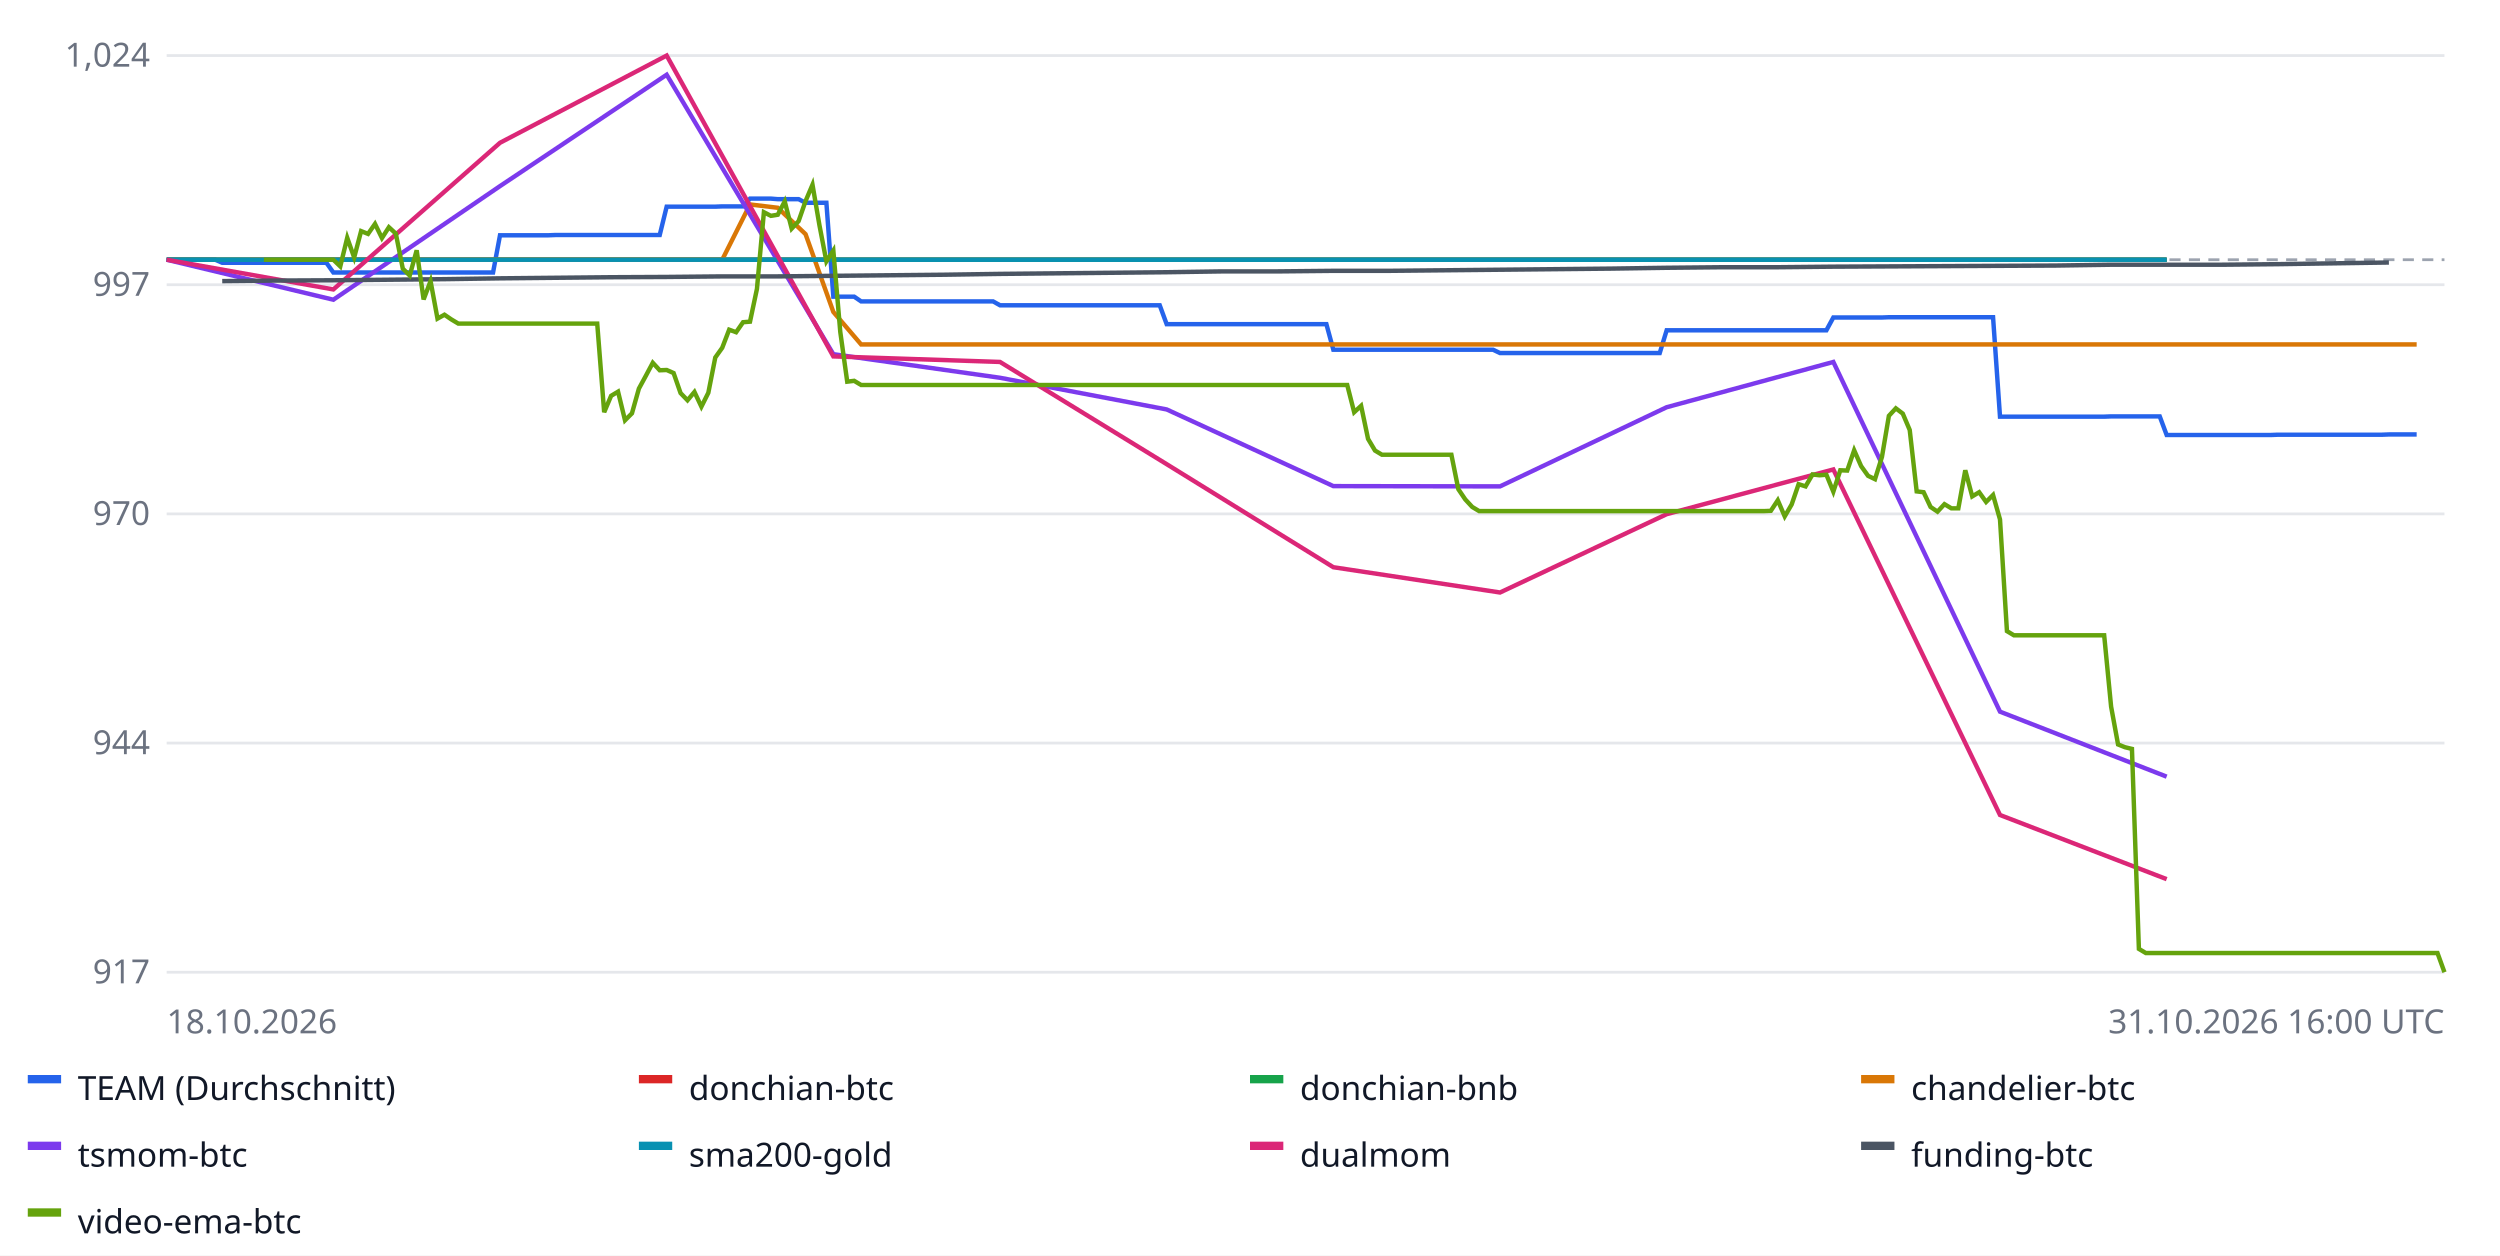
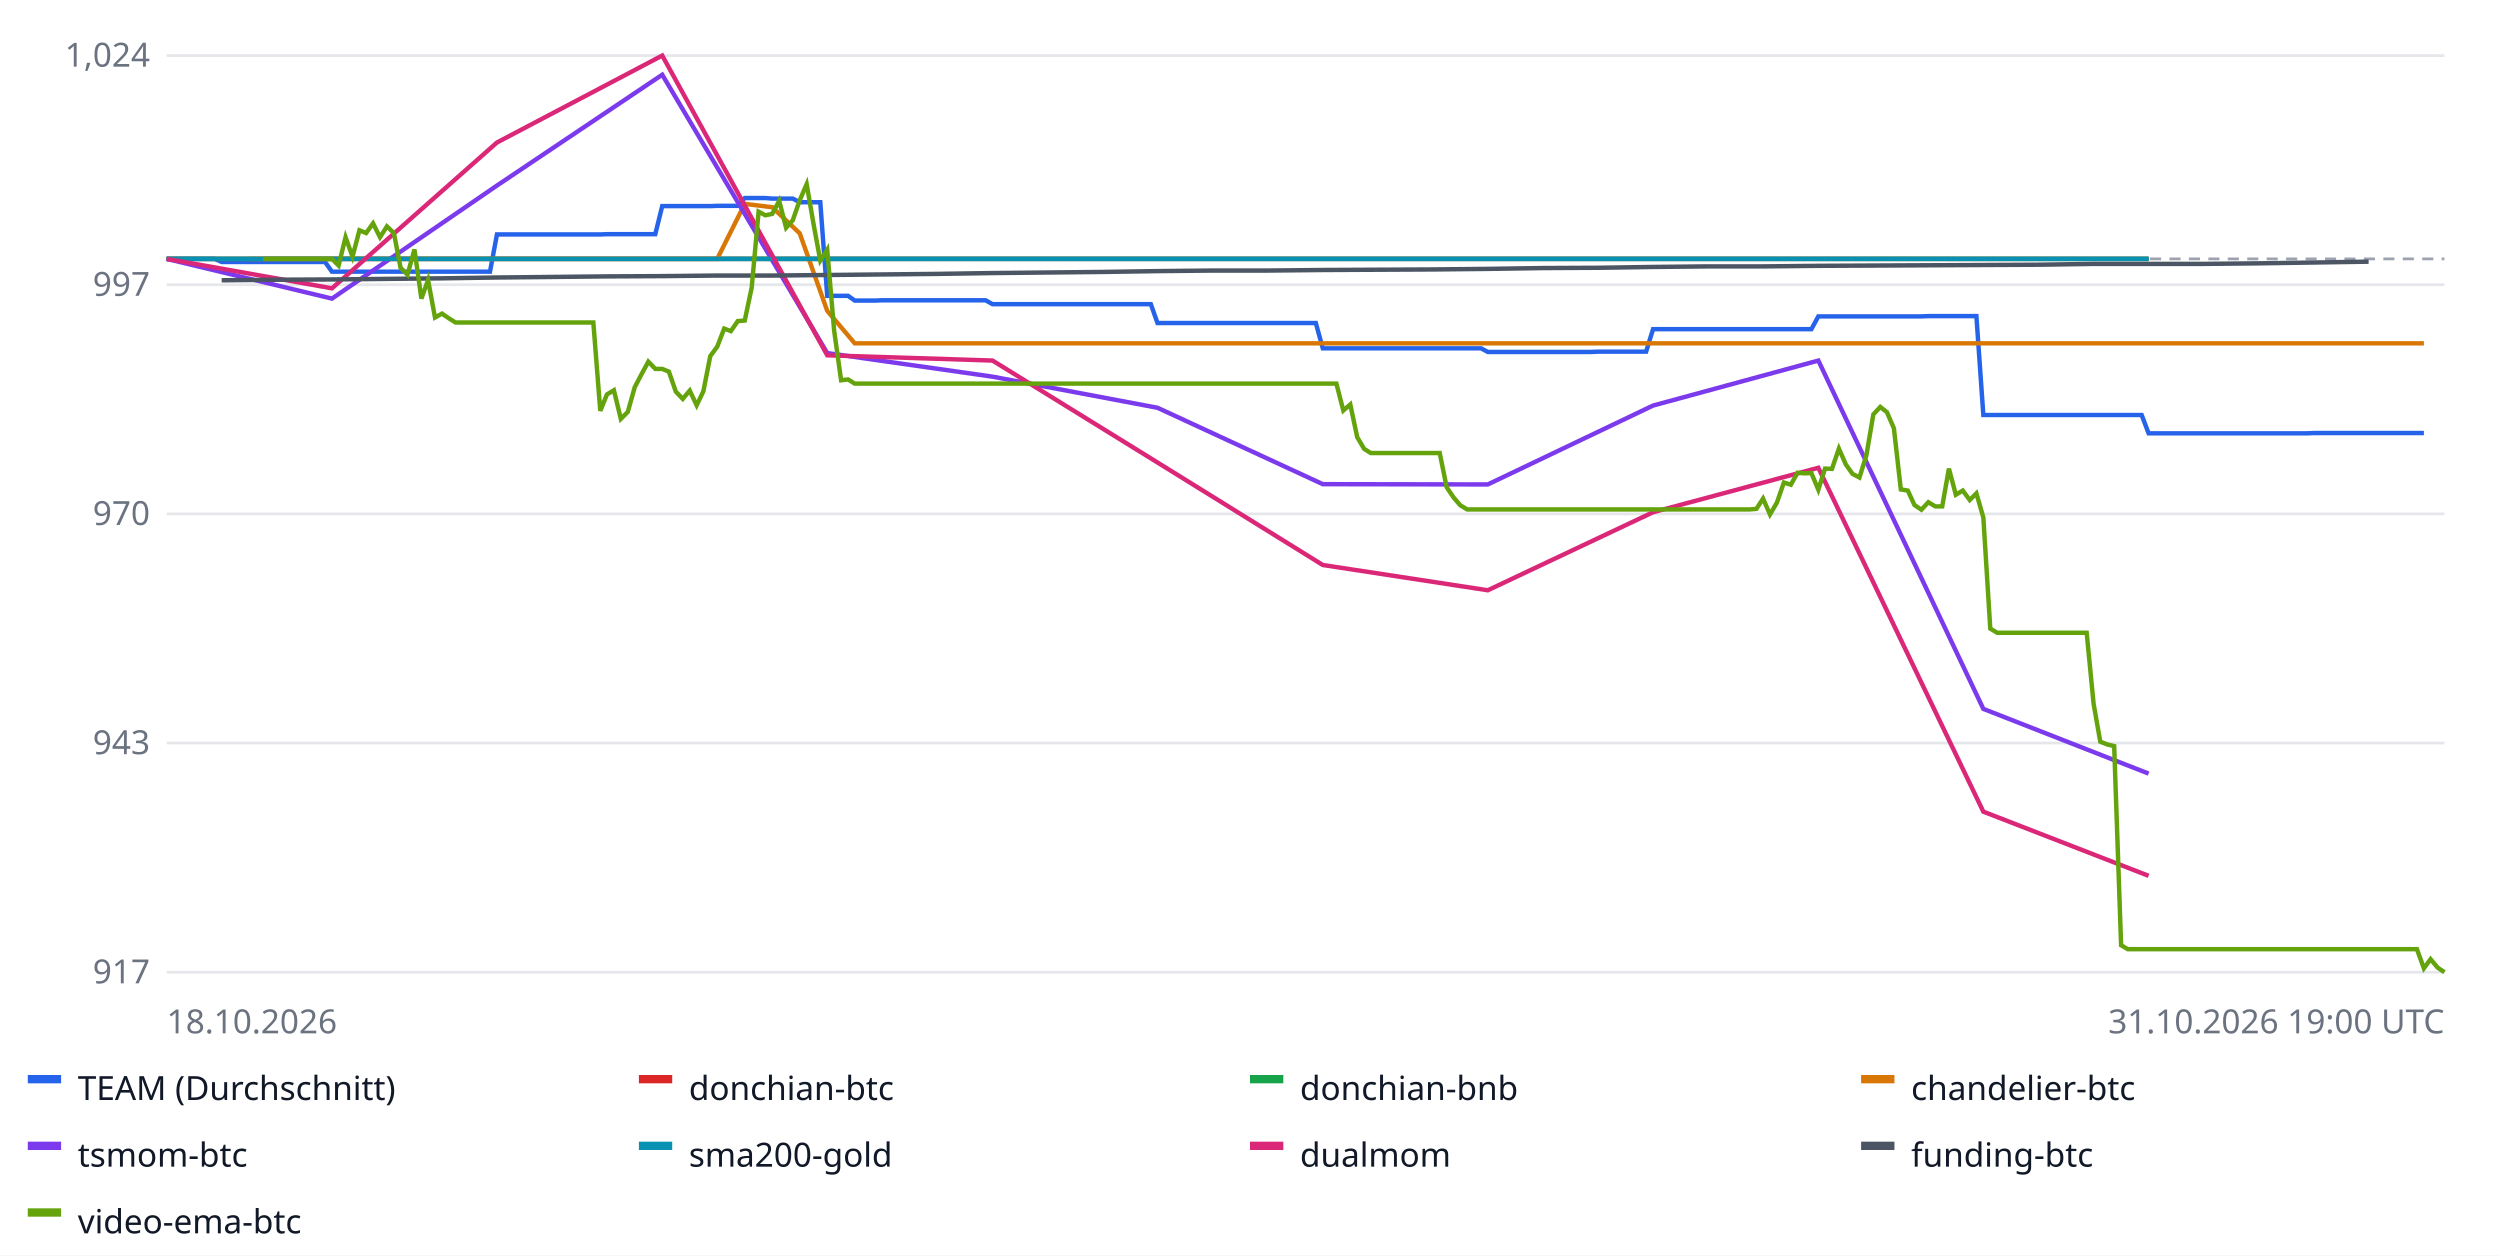
<svg xmlns="http://www.w3.org/2000/svg" width="900" height="452" font-family="sans-serif" font-size="12">
  <rect width="100%" height="100%" fill="#ffffff" />
  <line x1="60" x2="880" y1="350.0" y2="350.0" stroke="#e5e7eb" />
  <text x="54" y="354.0" text-anchor="end" fill="#6b7280">917</text>
  <line x1="60" x2="880" y1="267.5" y2="267.5" stroke="#e5e7eb" />
-   <text x="54" y="271.5" text-anchor="end" fill="#6b7280">944</text>
+   <text x="54" y="271.5" text-anchor="end" fill="#6b7280">943</text>
  <line x1="60" x2="880" y1="185.0" y2="185.0" stroke="#e5e7eb" />
  <text x="54" y="189.0" text-anchor="end" fill="#6b7280">970</text>
  <line x1="60" x2="880" y1="102.5" y2="102.5" stroke="#e5e7eb" />
  <text x="54" y="106.5" text-anchor="end" fill="#6b7280">997</text>
  <line x1="60" x2="880" y1="20.0" y2="20.0" stroke="#e5e7eb" />
  <text x="54" y="24.0" text-anchor="end" fill="#6b7280">1,024</text>
-   <line x1="60" x2="880" y1="93.5" y2="93.5" stroke="#9ca3af" stroke-dasharray="4 3" />
-   <polyline fill="none" stroke="#2563eb" stroke-width="1.6" points="60.0,93.5 62.5,93.5 65.0,93.5 67.5,93.5 70.0,93.5 72.5,93.5 75.0,93.5 77.5,93.5 80.0,94.6 82.5,94.6 85.0,94.6 87.5,94.6 90.0,94.6 92.5,94.6 95.0,94.6 97.5,94.6 100.0,94.6 102.5,94.6 105.0,94.6 107.5,94.6 110.0,94.6 112.5,94.6 115.0,94.6 117.5,94.6 120.0,98.1 122.5,98.1 125.0,98.1 127.5,98.1 130.0,98.1 132.5,98.1 135.0,98.1 137.5,98.1 140.0,98.1 142.5,98.1 145.0,98.1 147.5,98.1 150.0,98.1 152.5,98.1 155.0,98.1 157.5,98.1 160.0,98.1 162.5,98.1 165.0,98.1 167.5,98.1 170.0,98.1 172.5,98.1 175.0,98.1 177.5,98.1 180.0,84.7 182.5,84.7 185.0,84.7 187.5,84.7 190.0,84.7 192.5,84.7 195.0,84.7 197.5,84.7 200.0,84.6 202.5,84.6 205.0,84.6 207.5,84.6 210.0,84.6 212.5,84.6 215.0,84.6 217.5,84.6 220.0,84.6 222.5,84.6 225.0,84.6 227.5,84.6 230.0,84.6 232.5,84.6 235.0,84.6 237.5,84.6 240.0,74.4 242.5,74.4 245.0,74.4 247.5,74.4 250.0,74.4 252.5,74.4 255.0,74.4 257.5,74.4 260.0,74.3 262.5,74.3 265.0,74.3 267.5,74.3 270.0,71.5 272.5,71.5 275.0,71.5 277.5,71.5 280.0,71.7 282.5,71.7 285.0,71.7 287.5,71.7 290.0,73.0 292.5,73.0 295.0,73.0 297.5,73.0 300.0,106.8 302.5,106.8 305.0,106.8 307.5,106.8 310.0,108.5 312.5,108.5 315.0,108.5 317.5,108.5 320.0,108.5 322.5,108.5 325.0,108.5 327.5,108.5 330.0,108.5 332.5,108.5 335.0,108.5 337.5,108.5 340.0,108.5 342.5,108.5 345.0,108.5 347.5,108.5 350.0,108.5 352.5,108.5 355.0,108.5 357.5,108.5 360.0,109.9 362.5,109.9 365.0,109.9 367.5,109.9 370.0,109.9 372.5,109.9 375.0,109.9 377.5,109.9 380.0,109.9 382.5,109.9 385.0,109.9 387.5,109.9 390.0,109.9 392.5,109.9 395.0,109.9 397.5,109.9 400.0,109.9 402.5,109.9 405.0,109.9 407.5,109.9 410.0,109.9 412.5,109.9 415.0,109.9 417.5,109.9 420.0,116.7 422.5,116.7 425.0,116.7 427.5,116.7 430.0,116.7 432.5,116.7 435.0,116.7 437.5,116.7 440.0,116.7 442.5,116.7 445.0,116.7 447.5,116.7 450.0,116.7 452.5,116.7 455.0,116.7 457.5,116.7 460.0,116.7 462.5,116.7 465.0,116.7 467.5,116.7 470.0,116.7 472.5,116.7 475.0,116.7 477.5,116.7 480.0,125.9 482.5,125.9 485.0,125.9 487.5,125.9 490.0,125.9 492.5,125.9 495.0,125.9 497.5,125.9 500.0,125.9 502.5,125.9 505.0,125.9 507.5,125.9 510.0,125.9 512.5,125.9 515.0,125.9 517.5,125.9 520.0,125.9 522.5,125.9 525.0,125.9 527.5,125.9 530.0,125.9 532.5,125.9 535.0,125.9 537.5,125.9 540.0,127.1 542.5,127.1 545.0,127.1 547.5,127.1 550.0,127.1 552.5,127.1 555.0,127.1 557.5,127.1 560.0,127.1 562.5,127.1 565.0,127.1 567.5,127.1 570.0,127.1 572.5,127.1 575.0,127.1 577.5,127.1 580.0,127.1 582.5,127.1 585.0,127.1 587.5,127.1 590.0,127.1 592.5,127.1 595.0,127.1 597.5,127.1 600.0,118.9 602.5,118.9 605.0,118.9 607.5,118.9 610.0,118.9 612.5,118.9 615.0,118.9 617.5,118.9 620.0,118.9 622.5,118.9 625.0,118.9 627.5,118.9 630.0,118.9 632.5,118.9 635.0,118.9 637.5,118.9 640.0,118.9 642.5,118.9 645.0,118.9 647.5,118.9 650.0,118.9 652.5,118.9 655.0,118.9 657.5,118.9 660.0,114.3 662.5,114.3 665.0,114.3 667.5,114.3 670.0,114.3 672.5,114.3 675.0,114.3 677.5,114.3 680.0,114.2 682.5,114.2 685.0,114.2 687.5,114.2 690.0,114.2 692.5,114.2 695.0,114.2 697.5,114.2 700.0,114.2 702.5,114.2 705.0,114.2 707.5,114.2 710.0,114.2 712.5,114.2 715.0,114.2 717.5,114.2 720.0,150.0 722.5,150.0 725.0,150.0 727.5,150.0 730.0,150.0 732.5,150.0 735.0,150.0 737.5,150.0 740.0,150.0 742.5,150.0 745.0,150.0 747.5,150.0 750.0,150.0 752.5,150.0 755.0,150.0 757.5,150.0 760.0,149.9 762.5,149.9 765.0,149.9 767.5,149.9 770.0,149.9 772.5,149.9 775.0,149.9 777.5,149.9 780.0,156.6 782.5,156.6 785.0,156.6 787.5,156.6 790.0,156.6 792.5,156.6 795.0,156.6 797.5,156.6 800.0,156.6 802.5,156.6 805.0,156.6 807.5,156.6 810.0,156.6 812.5,156.6 815.0,156.6 817.5,156.6 820.0,156.5 822.5,156.5 825.0,156.5 827.5,156.5 830.0,156.5 832.5,156.5 835.0,156.5 837.5,156.5 840.0,156.5 842.5,156.5 845.0,156.5 847.5,156.5 850.0,156.5 852.5,156.5 855.0,156.5 857.5,156.5 860.0,156.4 862.5,156.4 865.0,156.4 867.5,156.4 870.0,156.4 870.0,156.4" />
+   <line x1="60" x2="880" y1="93.2" y2="93.2" stroke="#9ca3af" stroke-dasharray="4 3" />
+   <polyline fill="none" stroke="#2563eb" stroke-width="1.6" points="60.0,93.2 62.5,93.2 65.0,93.2 67.4,93.2 69.9,93.2 72.4,93.2 74.9,93.2 77.3,93.2 79.8,94.3 82.3,94.3 84.8,94.3 87.3,94.3 89.7,94.3 92.2,94.3 94.7,94.3 97.2,94.3 99.6,94.3 102.1,94.3 104.6,94.3 107.1,94.3 109.5,94.3 112.0,94.3 114.5,94.3 117.0,94.3 119.5,97.8 121.9,97.8 124.4,97.8 126.9,97.8 129.4,97.8 131.8,97.8 134.3,97.8 136.8,97.8 139.3,97.8 141.8,97.8 144.2,97.8 146.7,97.8 149.2,97.8 151.7,97.8 154.1,97.8 156.6,97.8 159.1,97.8 161.6,97.8 164.0,97.8 166.5,97.8 169.0,97.8 171.5,97.8 174.0,97.8 176.4,97.8 178.9,84.4 181.4,84.4 183.9,84.4 186.3,84.4 188.8,84.4 191.3,84.4 193.8,84.4 196.3,84.4 198.7,84.4 201.2,84.4 203.7,84.4 206.2,84.4 208.6,84.4 211.1,84.4 213.6,84.4 216.1,84.4 218.5,84.3 221.0,84.3 223.5,84.3 226.0,84.3 228.5,84.3 230.9,84.3 233.4,84.3 235.9,84.3 238.4,74.2 240.8,74.2 243.3,74.2 245.8,74.2 248.3,74.2 250.8,74.2 253.2,74.2 255.7,74.2 258.2,74.1 260.7,74.1 263.1,74.1 265.6,74.1 268.1,71.3 270.6,71.3 273.1,71.3 275.5,71.3 278.0,71.5 280.5,71.5 283.0,71.5 285.4,71.5 287.9,72.8 290.4,72.8 292.9,72.8 295.3,72.8 297.8,106.5 300.3,106.5 302.8,106.5 305.3,106.5 307.7,108.2 310.2,108.2 312.7,108.2 315.2,108.2 317.6,108.1 320.1,108.1 322.6,108.1 325.1,108.1 327.6,108.1 330.0,108.1 332.5,108.1 335.0,108.1 337.5,108.1 339.9,108.1 342.4,108.1 344.9,108.1 347.4,108.1 349.8,108.1 352.3,108.1 354.8,108.1 357.3,109.5 359.8,109.5 362.2,109.5 364.7,109.5 367.2,109.5 369.7,109.5 372.1,109.5 374.6,109.5 377.1,109.5 379.6,109.5 382.1,109.5 384.5,109.5 387.0,109.5 389.5,109.5 392.0,109.5 394.4,109.5 396.9,109.5 399.4,109.5 401.9,109.5 404.4,109.5 406.8,109.5 409.3,109.5 411.8,109.5 414.3,109.5 416.7,116.3 419.2,116.3 421.7,116.3 424.2,116.3 426.6,116.3 429.1,116.3 431.6,116.3 434.1,116.3 436.6,116.3 439.0,116.3 441.5,116.3 444.0,116.3 446.5,116.3 448.9,116.3 451.4,116.3 453.9,116.3 456.4,116.3 458.9,116.3 461.3,116.3 463.8,116.3 466.3,116.3 468.8,116.3 471.2,116.3 473.7,116.3 476.2,125.4 478.7,125.4 481.1,125.4 483.6,125.4 486.1,125.4 488.6,125.4 491.1,125.4 493.5,125.4 496.0,125.4 498.5,125.4 501.0,125.4 503.4,125.4 505.9,125.4 508.4,125.4 510.9,125.4 513.4,125.4 515.8,125.4 518.3,125.4 520.8,125.4 523.3,125.4 525.7,125.4 528.2,125.4 530.7,125.4 533.2,125.4 535.6,126.7 538.1,126.7 540.6,126.7 543.1,126.7 545.6,126.7 548.0,126.7 550.5,126.7 553.0,126.7 555.5,126.7 557.9,126.7 560.4,126.7 562.9,126.7 565.4,126.7 567.9,126.7 570.3,126.7 572.8,126.7 575.3,126.6 577.8,126.6 580.2,126.6 582.7,126.6 585.2,126.6 587.7,126.6 590.2,126.6 592.6,126.6 595.1,118.5 597.6,118.5 600.1,118.5 602.5,118.5 605.0,118.5 607.5,118.5 610.0,118.5 612.4,118.5 614.9,118.5 617.4,118.5 619.9,118.5 622.4,118.5 624.8,118.5 627.3,118.5 629.8,118.5 632.3,118.5 634.7,118.5 637.2,118.5 639.7,118.5 642.2,118.5 644.7,118.5 647.1,118.5 649.6,118.5 652.1,118.5 654.6,113.9 657.0,113.9 659.5,113.9 662.0,113.9 664.5,113.9 666.9,113.9 669.4,113.9 671.9,113.9 674.4,113.9 676.9,113.9 679.3,113.9 681.8,113.9 684.3,113.9 686.8,113.9 689.2,113.9 691.7,113.9 694.2,113.8 696.7,113.8 699.2,113.8 701.6,113.8 704.1,113.8 706.6,113.8 709.1,113.8 711.5,113.8 714.0,149.4 716.5,149.4 719.0,149.4 721.5,149.4 723.9,149.4 726.4,149.4 728.9,149.4 731.4,149.4 733.8,149.4 736.3,149.4 738.8,149.4 741.3,149.4 743.7,149.4 746.2,149.4 748.7,149.4 751.2,149.4 753.7,149.4 756.1,149.4 758.6,149.4 761.1,149.4 763.6,149.4 766.0,149.4 768.5,149.4 771.0,149.4 773.5,156.0 776.0,156.0 778.4,156.0 780.9,156.0 783.4,156.0 785.9,156.0 788.3,156.0 790.8,156.0 793.3,156.0 795.8,156.0 798.2,156.0 800.7,156.0 803.2,156.0 805.7,156.0 808.2,156.0 810.6,156.0 813.1,156.0 815.6,156.0 818.1,156.0 820.5,156.0 823.0,156.0 825.5,156.0 828.0,156.0 830.5,156.0 832.9,155.9 835.4,155.9 837.9,155.9 840.4,155.9 842.8,155.9 845.3,155.9 847.8,155.9 850.3,155.9 852.7,155.9 855.2,155.9 857.7,155.9 860.2,155.9 862.7,155.9 865.1,155.9 867.6,155.9 870.1,155.9 872.6,155.9 872.6,155.9" />
  <rect x="10" y="387" width="12" height="3" fill="#2563eb" />
  <text x="28" y="396" fill="#111827">TEAM (Durchschnitt)</text>
-   <polyline fill="none" stroke="#dc2626" stroke-width="1.6" points="60.0,93.5 120.0,93.5 180.0,93.5 240.0,93.5 300.0,93.5 360.0,93.5 420.0,93.5 480.0,93.5 540.0,93.5 600.0,93.5 660.0,93.5 720.0,93.5 780.0,93.5 780.0,93.5" />
+   <polyline fill="none" stroke="#dc2626" stroke-width="1.6" points="60.0,93.2 119.5,93.2 178.9,93.2 238.4,93.2 297.8,93.2 357.3,93.2 416.7,93.2 476.2,93.2 535.6,93.2 595.1,93.2 654.6,93.2 714.0,93.2 773.5,93.2 773.5,93.2" />
  <rect x="230" y="387" width="12" height="3" fill="#dc2626" />
  <text x="248" y="396" fill="#111827">donchian-btc</text>
-   <polyline fill="none" stroke="#16a34a" stroke-width="1.6" points="60.0,93.5 120.0,93.5 180.0,93.5 240.0,93.5 300.0,93.5 360.0,93.5 420.0,93.5 480.0,93.5 540.0,93.5 600.0,93.5 660.0,93.5 720.0,93.5 780.0,93.5 780.0,93.5" />
+   <polyline fill="none" stroke="#16a34a" stroke-width="1.6" points="60.0,93.2 119.5,93.2 178.9,93.2 238.4,93.2 297.8,93.2 357.3,93.2 416.7,93.2 476.2,93.2 535.6,93.2 595.1,93.2 654.6,93.2 714.0,93.2 773.5,93.2 773.5,93.2" />
  <rect x="450" y="387" width="12" height="3" fill="#16a34a" />
  <text x="468" y="396" fill="#111827">donchian-bnb</text>
-   <polyline fill="none" stroke="#d97706" stroke-width="1.6" points="90.0,93.5 100.0,93.5 110.0,93.5 120.0,93.5 130.0,93.5 140.0,93.5 150.0,93.5 160.0,93.5 170.0,93.5 180.0,93.5 190.0,93.5 200.0,93.5 210.0,93.5 220.0,93.5 230.0,93.5 240.0,93.5 250.0,93.5 260.0,93.5 270.0,73.6 280.0,74.8 290.0,84.3 300.0,112.3 310.0,124.0 320.0,124.0 330.0,124.0 340.0,124.0 350.0,124.0 360.0,124.0 370.0,124.0 380.0,124.0 390.0,124.0 400.0,124.0 410.0,124.0 420.0,124.0 430.0,124.0 440.0,124.0 450.0,124.0 460.0,124.0 470.0,124.0 480.0,124.0 490.0,124.0 500.0,124.0 510.0,124.0 520.0,124.0 530.0,124.0 540.0,124.0 550.0,124.0 560.0,124.0 570.0,124.0 580.0,124.0 590.0,124.0 600.0,124.0 610.0,124.0 620.0,124.0 630.0,124.0 640.0,124.0 650.0,124.0 660.0,124.0 670.0,124.0 680.0,124.0 690.0,124.0 700.0,124.0 710.0,124.0 720.0,124.0 730.0,124.0 740.0,124.0 750.0,124.0 760.0,124.0 770.0,124.0 780.0,124.0 790.0,124.0 800.0,124.0 810.0,124.0 820.0,124.0 830.0,124.0 840.0,124.0 850.0,124.0 860.0,124.0 870.0,124.0 870.0,124.0" />
+   <polyline fill="none" stroke="#d97706" stroke-width="1.6" points="89.7,93.2 99.6,93.2 109.5,93.2 119.5,93.2 129.4,93.2 139.3,93.2 149.2,93.2 159.1,93.2 169.0,93.2 178.9,93.2 188.8,93.2 198.7,93.2 208.6,93.2 218.5,93.2 228.5,93.2 238.4,93.2 248.3,93.2 258.2,93.2 268.1,73.4 278.0,74.6 287.9,84.0 297.8,111.9 307.7,123.6 317.6,123.6 327.6,123.6 337.5,123.6 347.4,123.6 357.3,123.6 367.2,123.6 377.1,123.6 387.0,123.6 396.9,123.6 406.8,123.6 416.7,123.6 426.6,123.6 436.6,123.6 446.5,123.6 456.4,123.6 466.3,123.6 476.2,123.6 486.1,123.6 496.0,123.6 505.9,123.6 515.8,123.6 525.7,123.6 535.6,123.6 545.6,123.6 555.5,123.6 565.4,123.6 575.3,123.6 585.2,123.6 595.1,123.6 605.0,123.6 614.9,123.6 624.8,123.6 634.7,123.6 644.7,123.6 654.6,123.6 664.5,123.6 674.4,123.6 684.3,123.6 694.2,123.6 704.1,123.6 714.0,123.6 723.9,123.6 733.8,123.6 743.7,123.6 753.7,123.6 763.6,123.6 773.5,123.6 783.4,123.6 793.3,123.6 803.2,123.6 813.1,123.6 823.0,123.6 832.9,123.6 842.8,123.6 852.7,123.6 862.7,123.6 872.6,123.6 872.6,123.6" />
  <rect x="670" y="387" width="12" height="3" fill="#d97706" />
  <text x="688" y="396" fill="#111827">chandelier-btc</text>
-   <polyline fill="none" stroke="#7c3aed" stroke-width="1.6" points="60.0,93.5 120.0,107.9 180.0,67.0 240.0,26.9 300.0,127.5 360.0,136.0 420.0,147.4 480.0,175.0 540.0,175.1 600.0,146.6 660.0,130.3 720.0,256.2 780.0,279.6 780.0,279.6" />
+   <polyline fill="none" stroke="#7c3aed" stroke-width="1.6" points="60.0,93.2 119.5,107.5 178.9,66.8 238.4,26.9 297.8,127.1 357.3,135.6 416.7,146.8 476.2,174.3 535.6,174.4 595.1,146.0 654.6,129.8 714.0,255.2 773.5,278.5 773.5,278.5" />
  <rect x="10" y="411" width="12" height="3" fill="#7c3aed" />
  <text x="28" y="420" fill="#111827">tsmom-btc</text>
-   <polyline fill="none" stroke="#0891b2" stroke-width="1.6" points="60.0,93.5 120.0,93.5 180.0,93.5 240.0,93.5 300.0,93.5 360.0,93.5 420.0,93.5 480.0,93.5 540.0,93.5 600.0,93.5 660.0,93.5 720.0,93.5 780.0,93.5 780.0,93.5" />
+   <polyline fill="none" stroke="#0891b2" stroke-width="1.6" points="60.0,93.2 119.5,93.2 178.9,93.2 238.4,93.2 297.8,93.2 357.3,93.2 416.7,93.2 476.2,93.2 535.6,93.2 595.1,93.2 654.6,93.2 714.0,93.2 773.5,93.2 773.5,93.2" />
  <rect x="230" y="411" width="12" height="3" fill="#0891b2" />
  <text x="248" y="420" fill="#111827">sma200-gold</text>
-   <polyline fill="none" stroke="#db2777" stroke-width="1.6" points="60.0,93.5 120.0,104.2 180.0,51.4 240.0,20.0 300.0,128.3 360.0,130.3 420.0,167.1 480.0,204.2 540.0,213.3 600.0,185.1 660.0,169.0 720.0,293.4 780.0,316.5 780.0,316.5" />
+   <polyline fill="none" stroke="#db2777" stroke-width="1.6" points="60.0,93.2 119.5,103.8 178.9,51.3 238.4,20.0 297.8,127.9 357.3,129.8 416.7,166.5 476.2,203.4 535.6,212.5 595.1,184.4 654.6,168.4 714.0,292.2 773.5,315.3 773.5,315.3" />
  <rect x="450" y="411" width="12" height="3" fill="#db2777" />
  <text x="468" y="420" fill="#111827">dualmom</text>
-   <polyline fill="none" stroke="#4b5563" stroke-width="1.6" points="80.0,101.2 100.0,101.0 120.0,100.9 140.0,100.7 160.0,100.5 180.0,100.2 200.0,100.0 220.0,99.8 240.0,99.7 260.0,99.5 280.0,99.5 300.0,99.3 320.0,99.1 340.0,98.9 360.0,98.6 380.0,98.4 400.0,98.2 420.0,98.0 440.0,97.7 460.0,97.7 480.0,97.5 500.0,97.5 520.0,97.3 540.0,97.1 560.0,96.9 580.0,96.7 600.0,96.4 620.0,96.2 640.0,96.2 660.0,96.0 680.0,95.9 700.0,95.8 720.0,95.7 740.0,95.6 760.0,95.3 800.0,95.3 820.0,95.1 840.0,94.8 860.0,94.5 860.0,94.5" />
+   <polyline fill="none" stroke="#4b5563" stroke-width="1.6" points="79.8,100.9 99.6,100.7 119.5,100.6 139.3,100.4 159.1,100.2 178.9,99.9 198.7,99.7 218.5,99.5 238.4,99.4 258.2,99.2 278.0,99.2 297.8,99.0 317.6,98.8 337.5,98.6 357.3,98.3 377.1,98.1 396.9,97.9 416.7,97.6 436.6,97.4 456.4,97.4 476.2,97.2 496.0,97.1 515.8,97.0 535.6,96.8 555.5,96.5 575.3,96.4 595.1,96.1 614.9,95.9 634.7,95.9 654.6,95.7 674.4,95.6 694.2,95.5 714.0,95.4 733.8,95.3 753.7,95.0 793.3,95.0 813.1,94.8 832.9,94.5 852.7,94.2 852.7,94.2" />
  <rect x="670" y="411" width="12" height="3" fill="#4b5563" />
  <text x="688" y="420" fill="#111827">funding-btc</text>
-   <polyline fill="none" stroke="#65a30d" stroke-width="1.6" points="95.0,93.5 97.5,93.5 100.0,93.5 102.5,93.5 105.0,93.5 107.5,93.5 110.0,93.5 112.5,93.5 115.0,93.5 117.5,93.5 120.0,93.5 122.5,95.9 125.0,85.6 127.5,92.7 130.0,83.2 132.5,84.2 135.0,80.6 137.5,85.7 140.0,81.8 142.5,84.1 145.0,96.7 147.5,99.2 150.0,90.1 152.5,107.8 155.0,101.2 157.5,114.7 160.0,113.3 162.5,115.0 165.0,116.5 167.5,116.5 170.0,116.5 172.5,116.5 175.0,116.5 177.5,116.5 180.0,116.5 182.5,116.5 185.0,116.5 187.5,116.5 190.0,116.5 192.5,116.5 195.0,116.5 197.5,116.5 200.0,116.5 202.5,116.5 205.0,116.5 207.5,116.5 210.0,116.5 212.5,116.5 215.0,116.5 217.5,148.4 220.0,142.5 222.5,141.0 225.0,151.3 227.5,148.8 230.0,139.9 232.5,135.3 235.0,130.6 237.5,133.3 240.0,133.2 242.5,134.3 245.0,141.5 247.5,144.1 250.0,141.1 252.5,146.4 255.0,141.4 257.5,128.7 260.0,125.2 262.5,118.7 265.0,119.6 267.5,116.0 270.0,115.8 272.5,104.0 275.0,76.4 277.5,77.7 280.0,77.3 282.5,72.5 285.0,82.3 287.5,79.6 290.0,72.4 292.5,66.5 295.0,81.1 297.5,94.1 300.0,90.2 302.5,119.5 305.0,137.4 307.5,137.1 310.0,138.6 312.5,138.6 315.0,138.6 317.5,138.6 320.0,138.6 322.5,138.6 325.0,138.6 327.5,138.6 330.0,138.6 332.5,138.6 335.0,138.6 337.5,138.6 340.0,138.6 342.5,138.6 345.0,138.6 347.5,138.6 350.0,138.6 352.5,138.6 355.0,138.6 357.5,138.6 360.0,138.6 362.5,138.6 365.0,138.6 367.5,138.6 370.0,138.6 372.5,138.6 375.0,138.6 377.5,138.6 380.0,138.6 382.5,138.6 385.0,138.6 387.5,138.6 390.0,138.6 392.5,138.6 395.0,138.6 397.5,138.6 400.0,138.6 402.5,138.6 405.0,138.6 407.5,138.6 410.0,138.6 412.5,138.6 415.0,138.6 417.5,138.6 420.0,138.6 422.5,138.6 425.0,138.6 427.5,138.6 430.0,138.6 432.5,138.6 435.0,138.6 437.5,138.6 440.0,138.6 442.5,138.6 445.0,138.6 447.5,138.6 450.0,138.6 452.5,138.6 455.0,138.6 457.5,138.6 460.0,138.6 462.5,138.6 465.0,138.6 467.5,138.6 470.0,138.6 472.5,138.6 475.0,138.6 477.5,138.6 480.0,138.6 482.5,138.6 485.0,138.6 487.5,148.4 490.0,146.1 492.5,158.0 495.0,162.2 497.5,163.7 500.0,163.7 502.5,163.7 505.0,163.7 507.5,163.7 510.0,163.7 512.5,163.7 515.0,163.7 517.5,163.7 520.0,163.7 522.5,163.7 525.0,176.1 527.5,179.8 530.0,182.5 532.5,184.0 535.0,184.0 537.5,184.0 540.0,184.0 542.5,184.0 545.0,184.0 547.5,184.0 550.0,184.0 552.5,184.0 555.0,184.0 557.5,184.0 560.0,184.0 562.5,184.0 565.0,184.0 567.5,184.0 570.0,184.0 572.5,184.0 575.0,184.0 577.5,184.0 580.0,184.0 582.5,184.0 585.0,184.0 587.5,184.0 590.0,184.0 592.5,184.0 595.0,184.0 597.5,184.0 600.0,184.0 602.5,184.0 605.0,184.0 607.5,184.0 610.0,184.0 612.5,184.0 615.0,184.0 617.5,184.0 620.0,184.0 622.5,184.0 625.0,184.0 627.5,184.0 630.0,184.0 632.5,184.0 635.0,184.0 637.5,183.9 640.0,180.1 642.5,185.9 645.0,181.6 647.5,174.3 650.0,175.1 652.5,170.8 655.0,171.1 657.5,170.9 660.0,177.0 662.5,169.3 665.0,169.4 667.5,162.1 670.0,167.8 672.5,171.3 675.0,172.5 677.5,164.5 680.0,149.7 682.5,147.0 685.0,148.9 687.5,154.8 690.0,176.9 692.5,177.2 695.0,182.5 697.5,184.2 700.0,181.5 702.5,183.0 705.0,183.0 707.5,169.3 710.0,178.7 712.5,177.2 715.0,180.7 717.5,178.2 720.0,187.0 722.5,227.2 725.0,228.7 727.5,228.7 730.0,228.7 732.5,228.7 735.0,228.7 737.5,228.7 740.0,228.7 742.5,228.7 745.0,228.7 747.5,228.7 750.0,228.7 752.5,228.7 755.0,228.7 757.5,228.7 760.0,254.4 762.5,268.0 765.0,269.0 767.5,269.6 770.0,341.6 772.5,343.1 775.0,343.1 777.5,343.1 780.0,343.1 782.5,343.1 785.0,343.1 787.5,343.1 790.0,343.1 792.5,343.1 795.0,343.1 797.5,343.1 800.0,343.1 802.5,343.1 805.0,343.1 807.5,343.1 810.0,343.1 812.5,343.1 815.0,343.1 817.5,343.1 820.0,343.1 822.5,343.1 825.0,343.1 827.5,343.1 830.0,343.1 832.5,343.1 835.0,343.1 837.5,343.1 840.0,343.1 842.5,343.1 845.0,343.1 847.5,343.1 850.0,343.1 852.5,343.1 855.0,343.1 857.5,343.1 860.0,343.1 862.5,343.1 865.0,343.1 867.5,343.1 870.0,343.1 872.5,343.1 875.0,343.1 877.5,343.1 880.0,350.0 880.0,350.0" />
+   <polyline fill="none" stroke="#65a30d" stroke-width="1.6" points="94.7,93.2 97.2,93.2 99.6,93.2 102.1,93.2 104.6,93.2 107.1,93.2 109.5,93.2 112.0,93.2 114.5,93.2 117.0,93.2 119.5,93.2 121.9,95.6 124.4,85.4 126.9,92.4 129.4,82.9 131.8,83.9 134.3,80.4 136.8,85.4 139.3,81.5 141.8,83.9 144.2,96.4 146.7,98.9 149.2,89.8 151.7,107.5 154.1,100.8 156.6,114.3 159.1,112.9 161.6,114.6 164.0,116.1 166.5,116.1 169.0,116.1 171.5,116.1 174.0,116.1 176.4,116.1 178.9,116.1 181.4,116.1 183.9,116.1 186.3,116.1 188.8,116.1 191.3,116.1 193.8,116.1 196.3,116.1 198.7,116.1 201.2,116.1 203.7,116.1 206.2,116.1 208.6,116.1 211.1,116.1 213.6,116.1 216.1,147.9 218.5,142.0 221.0,140.5 223.5,150.8 226.0,148.3 228.5,139.4 230.9,134.8 233.4,130.2 235.9,132.8 238.4,132.8 240.8,133.8 243.3,141.0 245.8,143.6 248.3,140.6 250.8,145.9 253.2,140.9 255.7,128.2 258.2,124.8 260.7,118.3 263.1,119.2 265.6,115.6 268.1,115.4 270.6,103.6 273.1,76.2 275.5,77.5 278.0,77.0 280.5,72.3 283.0,82.0 285.4,79.3 287.9,72.1 290.4,66.3 292.9,80.8 295.3,93.8 297.8,89.9 300.3,119.1 302.8,136.9 305.3,136.6 307.7,138.1 310.2,138.1 312.7,138.1 315.2,138.1 317.6,138.1 320.1,138.1 322.6,138.1 325.1,138.1 327.6,138.1 330.0,138.1 332.5,138.1 335.0,138.1 337.5,138.1 339.9,138.1 342.4,138.1 344.9,138.1 347.4,138.1 349.8,138.1 352.3,138.1 354.8,138.1 357.3,138.1 359.8,138.1 362.2,138.1 364.7,138.1 367.2,138.1 369.7,138.1 372.1,138.1 374.6,138.1 377.1,138.1 379.6,138.1 382.1,138.1 384.5,138.1 387.0,138.1 389.5,138.1 392.0,138.1 394.4,138.1 396.9,138.1 399.4,138.1 401.9,138.1 404.4,138.1 406.8,138.1 409.3,138.1 411.8,138.1 414.3,138.1 416.7,138.1 419.2,138.1 421.7,138.1 424.2,138.1 426.6,138.1 429.1,138.1 431.6,138.1 434.1,138.1 436.6,138.1 439.0,138.1 441.5,138.1 444.0,138.1 446.5,138.1 448.9,138.1 451.4,138.1 453.9,138.1 456.4,138.1 458.9,138.1 461.3,138.1 463.8,138.1 466.3,138.1 468.8,138.1 471.2,138.1 473.7,138.1 476.2,138.1 478.7,138.1 481.1,138.1 483.6,147.8 486.1,145.6 488.6,157.4 491.1,161.6 493.5,163.1 496.0,163.1 498.5,163.1 501.0,163.1 503.4,163.1 505.9,163.1 508.4,163.1 510.9,163.1 513.4,163.1 515.8,163.1 518.3,163.1 520.8,175.4 523.3,179.1 525.7,181.9 528.2,183.4 530.7,183.4 533.2,183.4 535.6,183.4 538.1,183.4 540.6,183.4 543.1,183.4 545.6,183.4 548.0,183.4 550.5,183.4 553.0,183.4 555.5,183.4 557.9,183.4 560.4,183.4 562.9,183.4 565.4,183.4 567.9,183.4 570.3,183.4 572.8,183.4 575.3,183.4 577.8,183.4 580.2,183.4 582.7,183.4 585.2,183.4 587.7,183.4 590.2,183.4 592.6,183.4 595.1,183.4 597.6,183.4 600.1,183.4 602.5,183.4 605.0,183.4 607.5,183.4 610.0,183.4 612.4,183.4 614.9,183.4 617.4,183.4 619.9,183.4 622.4,183.4 624.8,183.4 627.3,183.4 629.8,183.4 632.3,183.2 634.7,179.5 637.2,185.2 639.7,180.9 642.2,173.7 644.7,174.5 647.1,170.2 649.6,170.4 652.1,170.3 654.6,176.3 657.0,168.7 659.5,168.8 662.0,161.5 664.5,167.2 666.9,170.6 669.4,171.9 671.9,163.9 674.4,149.2 676.9,146.5 679.3,148.4 681.8,154.2 684.3,176.2 686.8,176.6 689.2,181.8 691.7,183.5 694.2,180.8 696.7,182.3 699.2,182.3 701.6,168.7 704.1,178.1 706.6,176.6 709.1,180.0 711.5,177.6 714.0,186.3 716.5,226.3 719.0,227.8 721.5,227.8 723.9,227.8 726.4,227.8 728.9,227.8 731.4,227.8 733.8,227.8 736.3,227.8 738.8,227.8 741.3,227.8 743.7,227.8 746.2,227.8 748.7,227.8 751.2,227.8 753.7,253.4 756.1,267.0 758.6,268.0 761.1,268.6 763.6,340.3 766.0,341.7 768.5,341.7 771.0,341.7 773.5,341.7 776.0,341.7 778.4,341.7 780.9,341.7 783.4,341.7 785.9,341.7 788.3,341.7 790.8,341.7 793.3,341.7 795.8,341.7 798.2,341.7 800.7,341.7 803.2,341.7 805.7,341.7 808.2,341.7 810.6,341.7 813.1,341.7 815.6,341.7 818.1,341.7 820.5,341.7 823.0,341.7 825.5,341.7 828.0,341.7 830.5,341.7 832.9,341.7 835.4,341.7 837.9,341.7 840.4,341.7 842.8,341.7 845.3,341.7 847.8,341.7 850.3,341.7 852.7,341.7 855.2,341.7 857.7,341.7 860.2,341.7 862.7,341.7 865.1,341.7 867.6,341.7 870.1,341.7 872.6,348.6 875.0,345.3 877.5,348.3 880.0,350.0 880.0,350.0" />
  <rect x="10" y="435" width="12" height="3" fill="#65a30d" />
  <text x="28" y="444" fill="#111827">video-ema-btc</text>
  <text x="60" y="372" fill="#6b7280">18.10.2026</text>
-   <text x="880" y="372" text-anchor="end" fill="#6b7280">31.10.2026 16:00 UTC</text>
+   <text x="880" y="372" text-anchor="end" fill="#6b7280">31.10.2026 19:00 UTC</text>
</svg>
